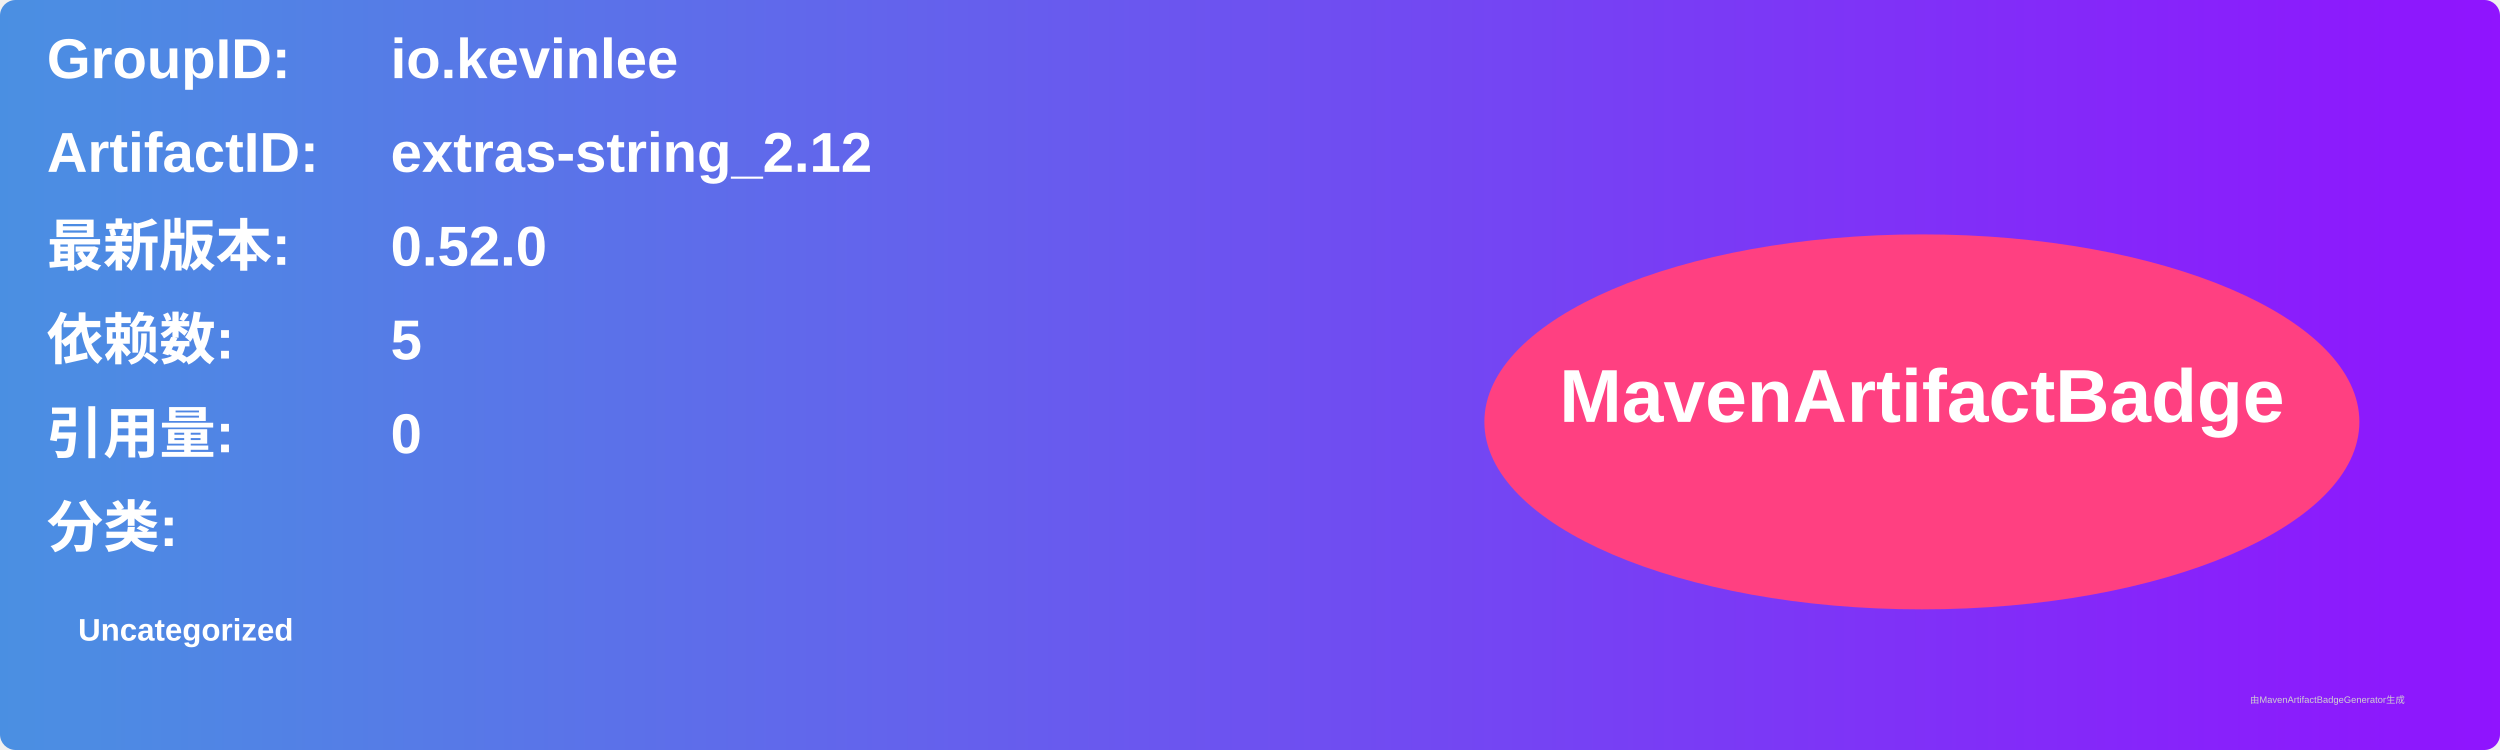
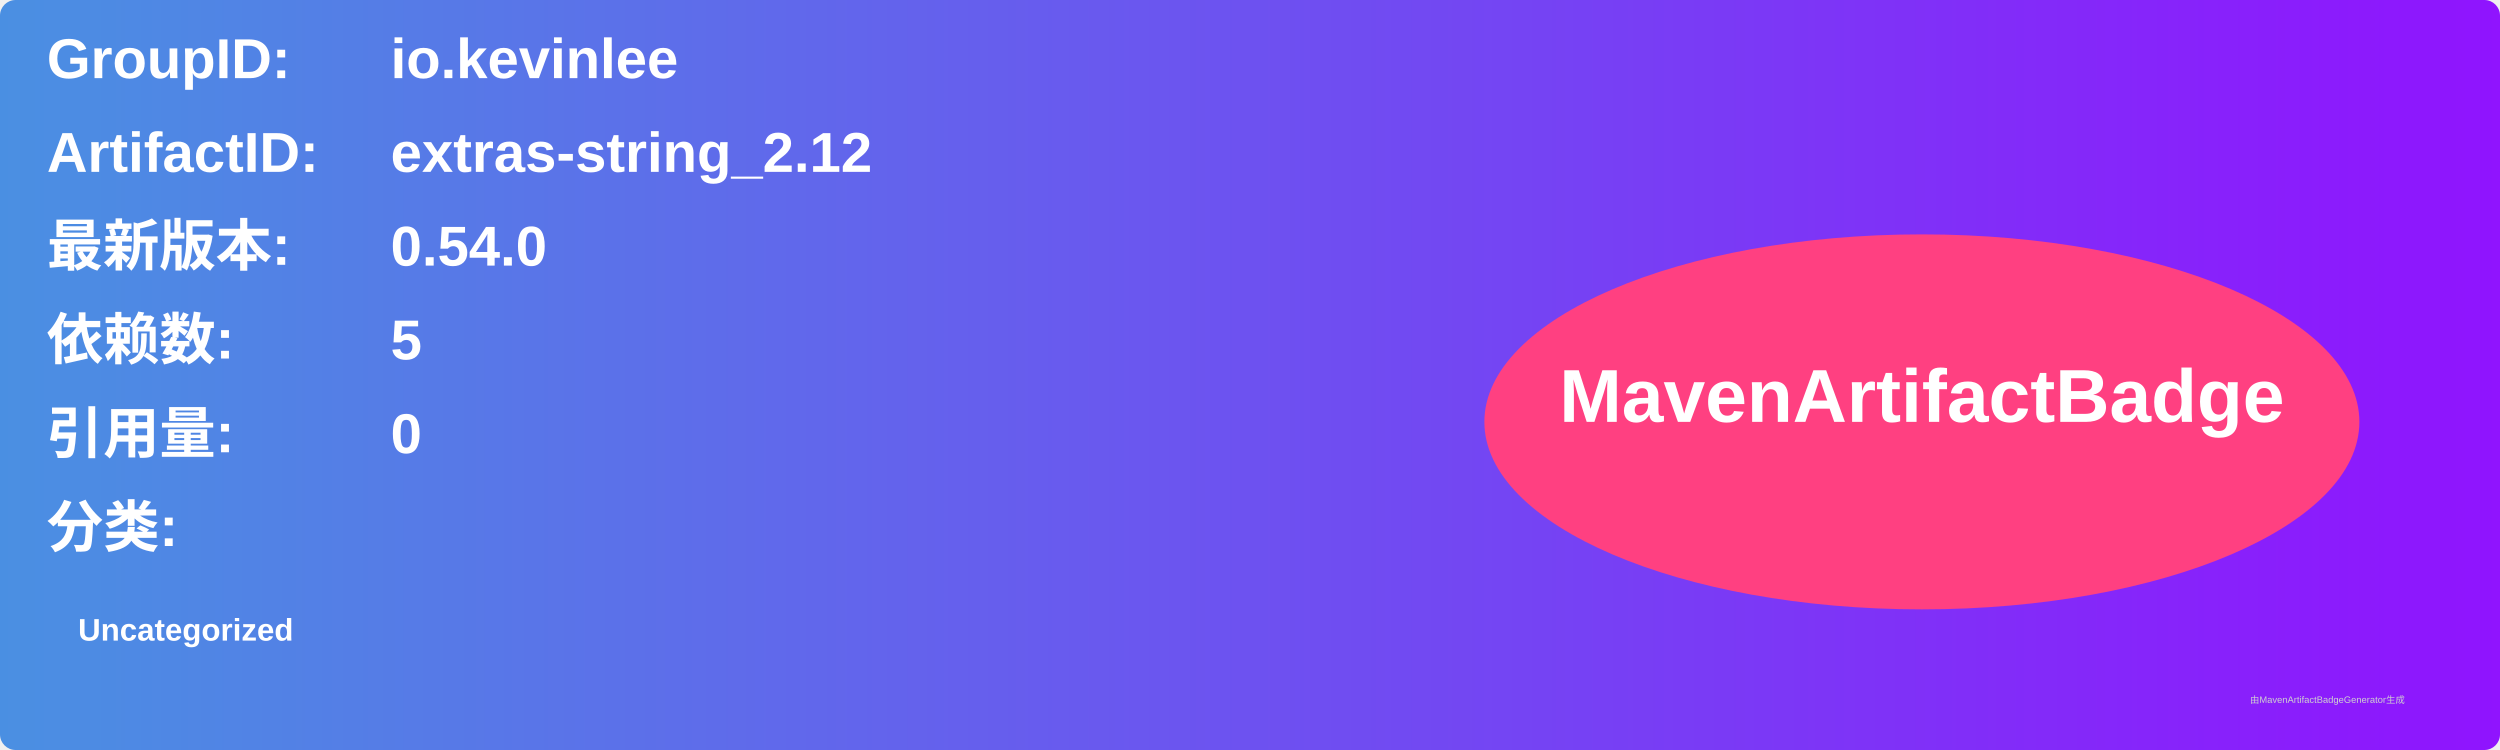
<svg xmlns="http://www.w3.org/2000/svg" width="800" height="240" viewBox="0 0 800 240">
  <linearGradient id="grad" x1="0%" y1="0%" x2="100%" y2="0%">
    <stop offset="0%" stop-color="#4a90e2" />
    <stop offset="100%" stop-color="#9013fe" />
  </linearGradient>
  <rect width="100%" height="100%" rx="5" ry="5" fill="url(#grad)" />
  <g transform="translate(15, 15)">
    <text x="0" y="10" font-family="Arial" font-size="18" fill="white" font-weight="bold" width="260">GroupID:</text>
    <text x="110" y="10" font-family="Arial" font-size="18" fill="white" font-weight="bold" width="460">io.kevinlee</text>
    <text x="0" y="40" font-family="Arial" font-size="18" fill="white" font-weight="bold" width="260">ArtifactID:</text>
    <text x="110" y="40" font-family="Arial" font-size="18" fill="white" font-weight="bold" width="460">extras-string_2.12</text>
    <text x="0" y="70" font-family="Arial" font-size="18" fill="white" font-weight="bold">最新版本:</text>
    <text x="110" y="70" font-family="Arial" font-size="18" fill="white" font-weight="bold">
-       <tspan font-weight="bold">0.52.0</tspan>
+       <tspan font-weight="bold">0.54.0</tspan>
    </text>
    <text x="0" y="100" font-family="Arial" font-size="18" fill="white" font-weight="bold">依赖数: </text>
    <text x="110" y="100" font-family="Arial" font-size="18" fill="white">
      <tspan font-weight="bold">5</tspan>
    </text>
    <text x="0" y="130" font-family="Arial" font-size="18" fill="white" font-weight="bold">引用量: </text>
    <text x="110" y="130" font-family="Arial" font-size="18" fill="white">
      <tspan font-weight="bold">0</tspan>
    </text>
    <text x="0" y="160" font-family="Arial" font-size="18" fill="white" font-weight="bold">分类:</text>
    <text x="10" y="190" font-family="Arial" font-size="10" fill="white">
      <tspan font-weight="bold">Uncategorized</tspan>
    </text>
    <ellipse cx="600" cy="120" rx="140" ry="60" fill="#ff4081" />
    <text x="600" y="120" text-anchor="middle" font-family="Arial" font-size="24" fill="white" font-weight="bold">MavenArtifactBadge</text>
  </g>
  <text x="720" y="225" font-family="Arial" font-size="3" fill="#d0d0d0">由MavenArtifactBadgeGenerator生成</text>
</svg>
